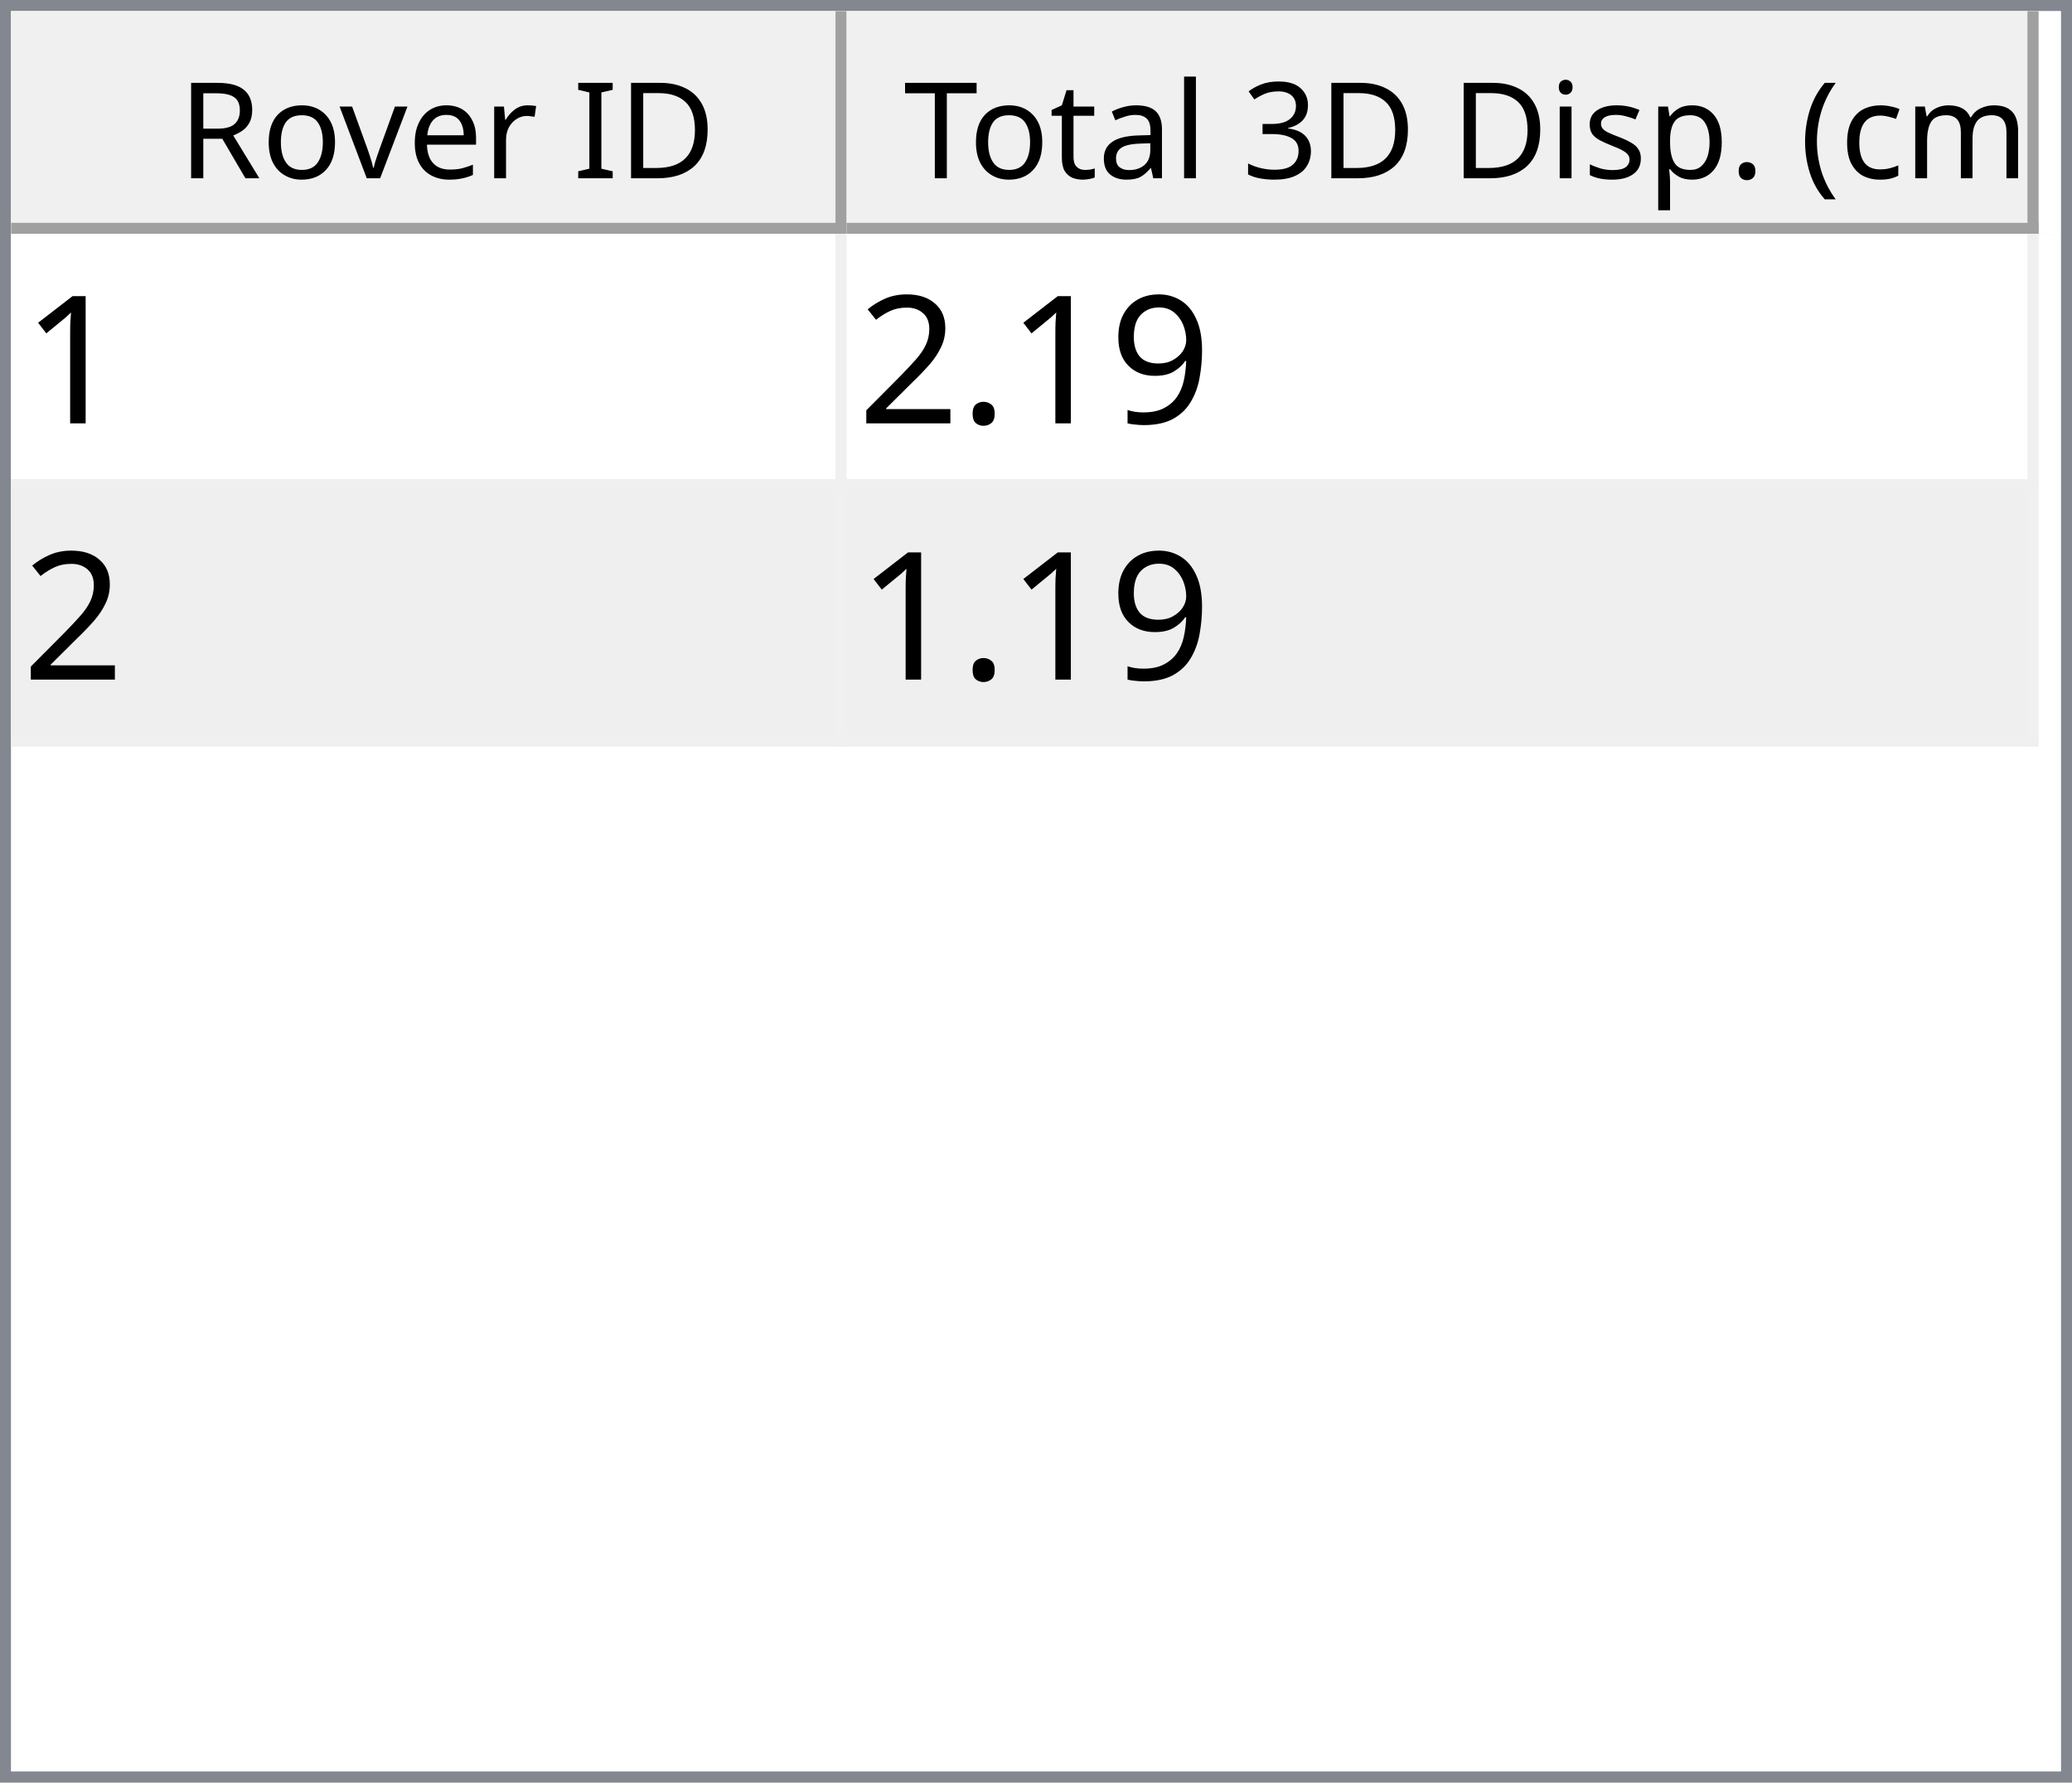
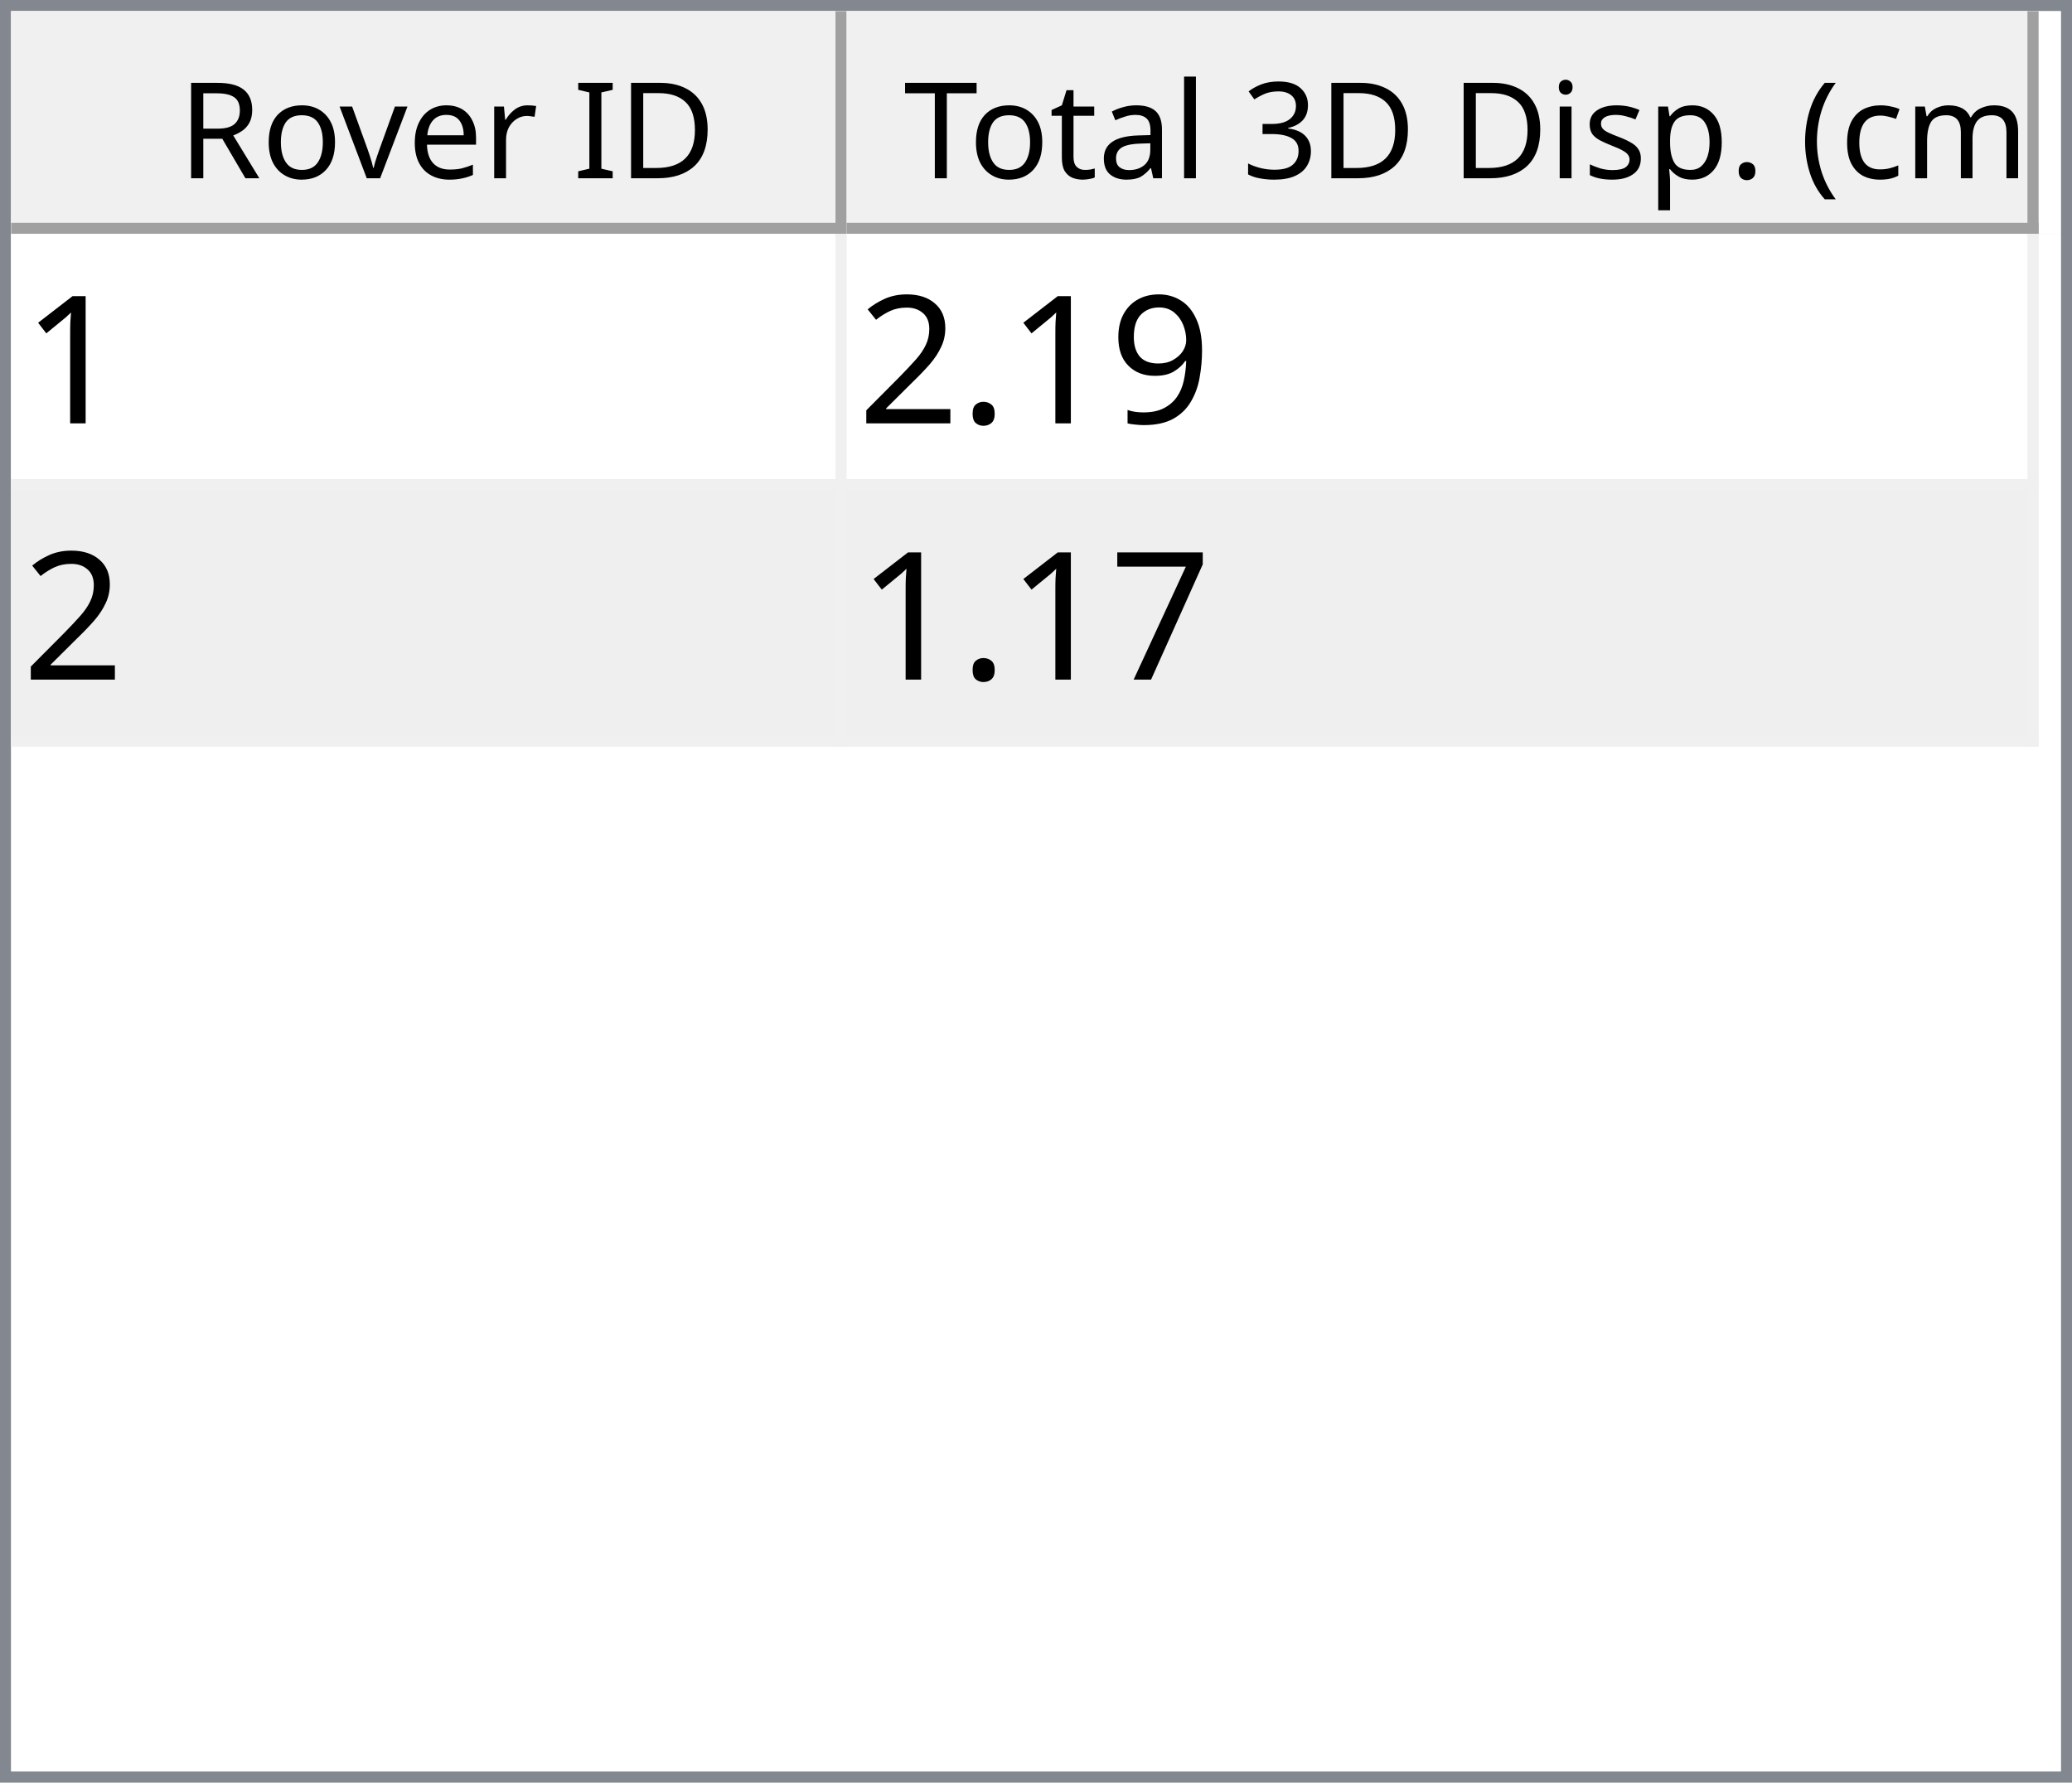
<svg xmlns="http://www.w3.org/2000/svg" style="fill-opacity:1; color-rendering:auto; color-interpolation:auto; text-rendering:auto; stroke:black; stroke-linecap:square; stroke-miterlimit:10; shape-rendering:auto; stroke-opacity:1; fill:black; stroke-dasharray:none; font-weight:normal; stroke-width:1; font-family:'Dialog'; font-style:normal; stroke-linejoin:miter; font-size:12px; stroke-dashoffset:0; image-rendering:auto;" width="186" height="160">
  <defs id="genericDefs" />
  <g>
    <defs id="defs1">
      <clipPath clipPathUnits="userSpaceOnUse" id="clipPath1">
        <path d="M0 0 L186 0 L186 160 L0 160 L0 0 Z" />
      </clipPath>
      <clipPath clipPathUnits="userSpaceOnUse" id="clipPath2">
        <path d="M0 0 L0 160 L186 160 L186 0 Z" />
      </clipPath>
      <clipPath clipPathUnits="userSpaceOnUse" id="clipPath3">
        <path d="M0 0 L0 20 L184 20 L184 0 Z" />
      </clipPath>
      <clipPath clipPathUnits="userSpaceOnUse" id="clipPath4">
        <path d="M0 0 L0 20 L75 20 L75 0 Z" />
      </clipPath>
      <clipPath clipPathUnits="userSpaceOnUse" id="clipPath5">
        <path d="M1 1 L1 19 L74 19 L74 1 Z" />
      </clipPath>
      <clipPath clipPathUnits="userSpaceOnUse" id="clipPath6">
        <path d="M0 0 L0 18 L73 18 L73 0 Z" />
      </clipPath>
      <clipPath clipPathUnits="userSpaceOnUse" id="clipPath7">
        <path d="M-0.5 -0.5 L-0.5 19.5 L74.5 19.5 L74.5 -0.5 Z" />
      </clipPath>
      <clipPath clipPathUnits="userSpaceOnUse" id="clipPath8">
        <path d="M0 0 L0 20 L107 20 L107 0 Z" />
      </clipPath>
      <clipPath clipPathUnits="userSpaceOnUse" id="clipPath9">
        <path d="M1 1 L1 19 L106 19 L106 1 Z" />
      </clipPath>
      <clipPath clipPathUnits="userSpaceOnUse" id="clipPath10">
        <path d="M0 0 L0 18 L105 18 L105 0 Z" />
      </clipPath>
      <clipPath clipPathUnits="userSpaceOnUse" id="clipPath11">
        <path d="M-0.5 -0.5 L-0.5 19.5 L106.5 19.5 L106.5 -0.5 Z" />
      </clipPath>
      <clipPath clipPathUnits="userSpaceOnUse" id="clipPath12">
        <path d="M0 0 L0 138 L184 138 L184 0 Z" />
      </clipPath>
      <clipPath clipPathUnits="userSpaceOnUse" id="clipPath13">
        <path d="M0 0 L0 46 L182 46 L182 0 Z" />
      </clipPath>
      <clipPath clipPathUnits="userSpaceOnUse" id="clipPath14">
        <path d="M-0.5 -0.5 L-0.5 45.5 L181.5 45.5 L181.5 -0.5 Z" />
      </clipPath>
      <clipPath clipPathUnits="userSpaceOnUse" id="clipPath15">
        <path d="M0 0 L0 22 L74 22 L74 0 Z" />
      </clipPath>
      <clipPath clipPathUnits="userSpaceOnUse" id="clipPath16">
        <path d="M0 0 L0 22 L106 22 L106 0 Z" />
      </clipPath>
      <font horiz-adv-x="64.551" id="font1">
        <font-face ascent="107.91" descent="25.098" units-per-em="100" style="font-style:normal; font-family:Segoe UI; font-weight:normal;" />
        <missing-glyph horiz-adv-x="64.551" d="M8.109 0 L8.109 68.266 L56.453 68.266 L56.453 0 L8.109 0 ZM15.328 7.234 L49.219 7.234 L49.219 61.031 L15.328 61.031 L15.328 7.234 Z" />
        <glyph unicode="D" horiz-adv-x="70.117" d="M9.188 0 L9.188 70.016 L28.516 70.016 Q65.531 70.016 65.531 35.891 Q65.531 19.672 55.25 9.836 Q44.969 0 27.734 0 L9.188 0 ZM17.391 62.594 L17.391 7.422 L27.828 7.422 Q41.609 7.422 49.273 14.797 Q56.938 22.172 56.938 35.688 Q56.938 62.594 28.328 62.594 L17.391 62.594 Z" />
        <glyph unicode="I" horiz-adv-x="26.611" d="M17.391 0 L9.188 0 L9.188 70.016 L17.391 70.016 L17.391 0 Z" />
        <glyph unicode=" " horiz-adv-x="27.393" d="" />
        <glyph unicode="r" horiz-adv-x="34.766" d="M34.188 41.891 Q32.078 43.5 28.125 43.5 Q23 43.5 19.555 38.672 Q16.109 33.844 16.109 25.484 L16.109 0 L8.109 0 L8.109 50 L16.109 50 L16.109 39.703 L16.312 39.703 Q18.016 44.969 21.531 47.922 Q25.047 50.875 29.391 50.875 Q32.516 50.875 34.188 50.203 L34.188 41.891 Z" />
        <glyph unicode="e" horiz-adv-x="52.295" d="M48.297 23 L12.984 23 Q13.188 14.656 17.484 10.109 Q21.781 5.562 29.297 5.562 Q37.75 5.562 44.828 11.141 L44.828 3.609 Q38.234 -1.172 27.391 -1.172 Q16.797 -1.172 10.742 5.641 Q4.688 12.453 4.688 24.812 Q4.688 36.469 11.305 43.82 Q17.922 51.172 27.734 51.172 Q37.547 51.172 42.922 44.828 Q48.297 38.484 48.297 27.203 L48.297 23 ZM40.094 29.781 Q40.047 36.719 36.75 40.578 Q33.453 44.438 27.594 44.438 Q21.922 44.438 17.969 40.383 Q14.016 36.328 13.094 29.781 L40.094 29.781 Z" />
        <glyph unicode="v" horiz-adv-x="47.9" d="M47.406 50 L27.484 0 L19.625 0 L0.688 50 L9.469 50 L22.172 13.672 Q23.578 9.672 23.922 6.688 L24.125 6.688 Q24.609 10.453 25.688 13.484 L38.969 50 L47.406 50 Z" />
        <glyph unicode="o" horiz-adv-x="58.594" d="M29 -1.172 Q17.922 -1.172 11.305 5.836 Q4.688 12.844 4.688 24.422 Q4.688 37.016 11.57 44.094 Q18.453 51.172 30.172 51.172 Q41.359 51.172 47.633 44.289 Q53.906 37.406 53.906 25.203 Q53.906 13.234 47.141 6.031 Q40.375 -1.172 29 -1.172 ZM29.594 44.438 Q21.875 44.438 17.383 39.188 Q12.891 33.938 12.891 24.703 Q12.891 15.828 17.43 10.695 Q21.969 5.562 29.594 5.562 Q37.359 5.562 41.531 10.594 Q45.703 15.625 45.703 24.906 Q45.703 34.281 41.531 39.359 Q37.359 44.438 29.594 44.438 Z" />
        <glyph unicode="R" horiz-adv-x="59.814" d="M59.375 0 L49.609 0 L37.891 19.625 Q36.281 22.359 34.766 24.289 Q33.25 26.219 31.664 27.438 Q30.078 28.656 28.25 29.219 Q26.422 29.781 24.125 29.781 L17.391 29.781 L17.391 0 L9.188 0 L9.188 70.016 L30.078 70.016 Q34.672 70.016 38.555 68.867 Q42.438 67.719 45.289 65.375 Q48.141 63.031 49.758 59.547 Q51.375 56.062 51.375 51.375 Q51.375 47.703 50.273 44.656 Q49.172 41.609 47.148 39.211 Q45.125 36.812 42.266 35.133 Q39.406 33.453 35.844 32.516 L35.844 32.328 Q37.594 31.547 38.891 30.547 Q40.188 29.547 41.359 28.18 Q42.531 26.812 43.68 25.078 Q44.828 23.344 46.234 21.047 L59.375 0 ZM17.391 62.594 L17.391 37.203 L28.516 37.203 Q31.594 37.203 34.203 38.133 Q36.812 39.062 38.719 40.797 Q40.625 42.531 41.703 45.047 Q42.781 47.562 42.781 50.688 Q42.781 56.297 39.141 59.445 Q35.5 62.594 28.609 62.594 L17.391 62.594 Z" />
        <glyph unicode=")" horiz-adv-x="30.176" d="M8.297 -15.922 L1.172 -15.922 Q16.406 2.344 16.406 26.812 Q16.406 51.469 1.078 70.016 L8.297 70.016 Q23.531 52.156 23.531 26.703 Q23.531 1.375 8.297 -15.922 Z" />
        <glyph unicode="m" horiz-adv-x="86.133" d="M79.109 0 L71.094 0 L71.094 28.719 Q71.094 37.016 68.531 40.727 Q65.969 44.438 59.906 44.438 Q54.781 44.438 51.195 39.75 Q47.609 35.062 47.609 28.516 L47.609 0 L39.594 0 L39.594 29.688 Q39.594 44.438 28.219 44.438 Q22.953 44.438 19.531 40.016 Q16.109 35.594 16.109 28.516 L16.109 0 L8.109 0 L8.109 50 L16.109 50 L16.109 42.094 L16.312 42.094 Q21.625 51.172 31.844 51.172 Q36.969 51.172 40.773 48.312 Q44.578 45.453 46 40.828 Q51.562 51.172 62.594 51.172 Q79.109 51.172 79.109 30.812 L79.109 0 Z" />
        <glyph unicode="c" horiz-adv-x="46.191" d="M42.188 2.297 Q36.422 -1.172 28.516 -1.172 Q17.828 -1.172 11.258 5.789 Q4.688 12.75 4.688 23.828 Q4.688 36.188 11.766 43.68 Q18.844 51.172 30.672 51.172 Q37.25 51.172 42.281 48.734 L42.281 40.531 Q36.719 44.438 30.375 44.438 Q22.703 44.438 17.797 38.945 Q12.891 33.453 12.891 24.516 Q12.891 15.719 17.508 10.641 Q22.125 5.562 29.891 5.562 Q36.422 5.562 42.188 9.906 L42.188 2.297 Z" />
        <glyph unicode="(" horiz-adv-x="30.176" d="M29.109 -15.922 L21.969 -15.922 Q6.844 1.375 6.844 26.703 Q6.844 52.156 21.969 70.016 L29.203 70.016 Q13.875 51.469 13.875 26.812 Q13.875 2.344 29.109 -15.922 Z" />
        <glyph unicode="." horiz-adv-x="21.68" d="M10.891 -1.078 Q8.641 -1.078 7.055 0.539 Q5.469 2.156 5.469 4.391 Q5.469 6.641 7.055 8.273 Q8.641 9.906 10.891 9.906 Q13.188 9.906 14.797 8.273 Q16.406 6.641 16.406 4.391 Q16.406 2.156 14.797 0.539 Q13.188 -1.078 10.891 -1.078 Z" />
        <glyph unicode="p" horiz-adv-x="58.789" d="M16.312 7.234 L16.109 7.234 L16.109 -23 L8.109 -23 L8.109 50 L16.109 50 L16.109 41.219 L16.312 41.219 Q22.219 51.172 33.594 51.172 Q43.266 51.172 48.688 44.461 Q54.109 37.75 54.109 26.469 Q54.109 13.922 48 6.375 Q41.891 -1.172 31.297 -1.172 Q21.578 -1.172 16.312 7.234 ZM16.109 27.391 L16.109 20.406 Q16.109 14.203 20.141 9.883 Q24.172 5.562 30.375 5.562 Q37.641 5.562 41.773 11.133 Q45.906 16.703 45.906 26.609 Q45.906 34.969 42.047 39.703 Q38.188 44.438 31.594 44.438 Q24.609 44.438 20.359 39.578 Q16.109 34.719 16.109 27.391 Z" />
        <glyph unicode="s" horiz-adv-x="42.432" d="M5.078 1.812 L5.078 10.406 Q11.625 5.562 19.484 5.562 Q30.031 5.562 30.031 12.594 Q30.031 14.594 29.125 15.992 Q28.219 17.391 26.68 18.461 Q25.141 19.531 23.07 20.383 Q21 21.234 18.609 22.172 Q15.281 23.484 12.766 24.828 Q10.25 26.172 8.57 27.859 Q6.891 29.547 6.031 31.695 Q5.172 33.844 5.172 36.719 Q5.172 40.234 6.789 42.945 Q8.406 45.656 11.086 47.484 Q13.766 49.312 17.211 50.242 Q20.656 51.172 24.312 51.172 Q30.812 51.172 35.938 48.922 L35.938 40.828 Q30.422 44.438 23.25 44.438 Q21 44.438 19.195 43.922 Q17.391 43.406 16.094 42.477 Q14.797 41.547 14.086 40.258 Q13.375 38.969 13.375 37.406 Q13.375 35.453 14.086 34.133 Q14.797 32.812 16.164 31.789 Q17.531 30.766 19.484 29.938 Q21.438 29.109 23.922 28.125 Q27.25 26.859 29.883 25.516 Q32.516 24.172 34.375 22.484 Q36.234 20.797 37.234 18.602 Q38.234 16.406 38.234 13.375 Q38.234 9.672 36.602 6.938 Q34.969 4.203 32.234 2.398 Q29.5 0.594 25.93 -0.289 Q22.359 -1.172 18.453 -1.172 Q10.75 -1.172 5.078 1.812 Z" />
        <glyph unicode="i" horiz-adv-x="24.219" d="M12.203 62.703 Q10.062 62.703 8.547 64.164 Q7.031 65.625 7.031 67.875 Q7.031 70.125 8.547 71.609 Q10.062 73.094 12.203 73.094 Q14.406 73.094 15.945 71.609 Q17.484 70.125 17.484 67.875 Q17.484 65.719 15.945 64.211 Q14.406 62.703 12.203 62.703 ZM16.109 0 L8.109 0 L8.109 50 L16.109 50 L16.109 0 Z" />
        <glyph unicode="3" horiz-adv-x="53.906" d="M46.531 19.828 Q46.531 15.094 44.75 11.211 Q42.969 7.328 39.719 4.57 Q36.469 1.812 31.93 0.297 Q27.391 -1.219 21.922 -1.219 Q11.922 -1.219 6 2.594 L6 11.188 Q13.094 5.609 22.219 5.609 Q25.875 5.609 28.828 6.539 Q31.781 7.469 33.906 9.227 Q36.031 10.984 37.18 13.477 Q38.328 15.969 38.328 19.094 Q38.328 32.812 18.797 32.812 L12.984 32.812 L12.984 39.594 L18.5 39.594 Q35.797 39.594 35.797 52.484 Q35.797 64.406 22.609 64.406 Q15.188 64.406 8.688 59.422 L8.688 67.188 Q15.375 71.188 24.609 71.188 Q29 71.188 32.57 69.969 Q36.141 68.75 38.68 66.555 Q41.219 64.359 42.609 61.281 Q44 58.203 44 54.5 Q44 40.672 30.031 36.719 L30.031 36.531 Q33.594 36.141 36.625 34.797 Q39.656 33.453 41.852 31.305 Q44.047 29.156 45.289 26.25 Q46.531 23.344 46.531 19.828 Z" />
        <glyph unicode="l" horiz-adv-x="24.219" d="M16.109 0 L8.109 0 L8.109 74.031 L16.109 74.031 L16.109 0 Z" />
        <glyph unicode="a" horiz-adv-x="50.879" d="M43.891 0 L35.891 0 L35.891 7.812 L35.688 7.812 Q30.469 -1.172 20.312 -1.172 Q12.844 -1.172 8.617 2.781 Q4.391 6.734 4.391 13.281 Q4.391 27.297 20.906 29.594 L35.891 31.688 Q35.891 44.438 25.594 44.438 Q16.547 44.438 9.281 38.281 L9.281 46.484 Q16.656 51.172 26.266 51.172 Q43.891 51.172 43.891 32.516 L43.891 0 ZM35.891 25.297 L23.828 23.641 Q18.266 22.859 15.43 20.875 Q12.594 18.891 12.594 13.875 Q12.594 10.203 15.211 7.883 Q17.828 5.562 22.172 5.562 Q28.125 5.562 32.008 9.742 Q35.891 13.922 35.891 20.312 L35.891 25.297 Z" />
        <glyph unicode="t" horiz-adv-x="33.887" d="M31.297 0.484 Q28.469 -1.078 23.828 -1.078 Q10.688 -1.078 10.688 13.578 L10.688 43.172 L2.094 43.172 L2.094 50 L10.688 50 L10.688 62.203 L18.703 64.797 L18.703 50 L31.297 50 L31.297 43.172 L18.703 43.172 L18.703 14.984 Q18.703 9.969 20.414 7.82 Q22.125 5.672 26.078 5.672 Q29.109 5.672 31.297 7.328 L31.297 0.484 Z" />
        <glyph unicode="T" horiz-adv-x="52.393" d="M50.594 62.594 L30.375 62.594 L30.375 0 L22.172 0 L22.172 62.594 L2 62.594 L2 70.016 L50.594 70.016 L50.594 62.594 Z" />
      </font>
      <font horiz-adv-x="75.0" id="font2">
        <font-face ascent="100.537" descent="21.973" units-per-em="100" style="font-style:normal; font-family:sans-serif; font-weight:normal;" />
        <missing-glyph horiz-adv-x="75.0" d="M12.5 0 L12.5 62.5 L62.5 62.5 L62.5 0 L12.5 0 ZM14.062 1.562 L60.938 1.562 L60.938 60.938 L14.062 60.938 L14.062 1.562 Z" />
        <glyph unicode="1" horiz-adv-x="55.615" d="M37.25 0 L28.469 0 L28.469 56 Q25.297 52.984 20.141 49.953 Q14.984 46.922 10.891 45.406 L10.891 53.906 Q18.266 57.375 23.781 62.305 Q29.297 67.234 31.594 71.875 L37.25 71.875 L37.25 0 Z" />
        <glyph unicode="9" horiz-adv-x="55.615" d="M5.469 16.547 L13.922 17.328 Q14.984 11.375 18.016 8.688 Q21.047 6 25.781 6 Q29.828 6 32.883 7.859 Q35.938 9.719 37.891 12.82 Q39.844 15.922 41.164 21.195 Q42.484 26.469 42.484 31.938 Q42.484 32.516 42.438 33.688 Q39.797 29.5 35.234 26.883 Q30.672 24.266 25.344 24.266 Q16.453 24.266 10.305 30.711 Q4.156 37.156 4.156 47.703 Q4.156 58.594 10.578 65.234 Q17 71.875 26.656 71.875 Q33.641 71.875 39.43 68.117 Q45.219 64.359 48.219 57.398 Q51.219 50.438 51.219 37.25 Q51.219 23.531 48.242 15.406 Q45.266 7.281 39.383 3.031 Q33.5 -1.219 25.594 -1.219 Q17.188 -1.219 11.867 3.445 Q6.547 8.109 5.469 16.547 ZM41.453 48.141 Q41.453 55.719 37.43 60.156 Q33.406 64.594 27.734 64.594 Q21.875 64.594 17.531 59.812 Q13.188 55.031 13.188 47.406 Q13.188 40.578 17.312 36.305 Q21.438 32.031 27.484 32.031 Q33.594 32.031 37.523 36.305 Q41.453 40.578 41.453 48.141 Z" />
        <glyph unicode="." horiz-adv-x="27.783" d="M9.078 0 L9.078 10.016 L19.094 10.016 L19.094 0 L9.078 0 Z" />
        <glyph unicode="2" horiz-adv-x="55.615" d="M50.344 8.453 L50.344 0 L3.031 0 Q2.938 3.172 4.047 6.109 Q5.859 10.938 9.836 15.625 Q13.812 20.312 21.344 26.469 Q33.016 36.031 37.117 41.625 Q41.219 47.219 41.219 52.203 Q41.219 57.422 37.477 61.008 Q33.734 64.594 27.734 64.594 Q21.391 64.594 17.578 60.789 Q13.766 56.984 13.719 50.25 L4.688 51.172 Q5.609 61.281 11.664 66.578 Q17.719 71.875 27.938 71.875 Q38.234 71.875 44.242 66.164 Q50.25 60.453 50.25 52 Q50.25 47.703 48.492 43.555 Q46.734 39.406 42.656 34.812 Q38.578 30.219 29.109 22.219 Q21.188 15.578 18.945 13.211 Q16.703 10.844 15.234 8.453 L50.344 8.453 Z" />
+         <glyph unicode="7" horiz-adv-x="55.615" d="M4.734 62.203 L4.734 70.656 L51.078 70.656 L51.078 63.812 Q44.234 56.547 37.523 44.484 Q30.812 32.422 27.156 19.672 Q24.516 10.688 23.781 0 L14.75 0 Q14.891 8.453 18.062 20.414 Q21.234 32.375 27.172 43.484 Q33.109 54.594 39.797 62.203 L4.734 62.203 Z" />
      </font>
    </defs>
    <g style="fill:white; stroke:white;">
      <rect x="0" y="0" width="186" style="clip-path:url(#clipPath1); stroke:none;" height="160" />
    </g>
    <g style="fill:white; text-rendering:optimizeSpeed; color-rendering:optimizeSpeed; image-rendering:optimizeSpeed; shape-rendering:crispEdges; stroke:white; color-interpolation:sRGB;">
      <rect x="0" width="186" height="160" y="0" style="stroke:none;" />
      <path style="stroke:none;" d="M0 160 L186 160 L186 0 L0 0 Z" />
    </g>
    <g style="fill:rgb(240,240,240); font-family:'Segoe UI'; stroke:rgb(240,240,240);">
      <rect x="0" y="0" width="186" style="clip-path:url(#clipPath2); stroke:none;" height="160" />
    </g>
    <g style="fill:rgb(130,135,144); font-family:'Segoe UI'; stroke:rgb(130,135,144);">
      <path d="M0 0 L186 0 L186 160 L0 160 L0 0 ZM1 1 L185 1 L185 159 L1 159 L1 1 Z" style="fill-rule:evenodd; clip-path:url(#clipPath2); stroke:none;" />
    </g>
    <g style="fill:white; font-family:'Segoe UI'; stroke:white;" transform="translate(1,1)">
      <rect x="0" y="0" width="184" style="clip-path:url(#clipPath3); stroke:none;" height="20" />
    </g>
    <g style="fill:rgb(240,240,240); font-family:'Segoe UI'; stroke:rgb(240,240,240);" transform="translate(1,1)">
      <rect x="0" y="0" width="75" style="clip-path:url(#clipPath4); stroke:none;" height="20" />
    </g>
    <g style="font-family:'Segoe UI';" transform="translate(2,2)">
      <text x="14" xml:space="preserve" y="14" style="clip-path:url(#clipPath6); stroke:none;">Rover ID</text>
    </g>
    <g style="fill:rgb(160,160,160); font-family:'Segoe UI'; stroke:rgb(160,160,160); stroke-linejoin:bevel;" transform="translate(1.5,1.5)">
      <line x1="74" x2="74" y1="0" style="fill:none; clip-path:url(#clipPath7);" y2="19" />
    </g>
    <g style="fill:rgb(160,160,160); font-family:'Segoe UI'; stroke:rgb(160,160,160); stroke-linejoin:bevel;" transform="matrix(1,0,0,1,1,1) translate(0.5,0.5)">
      <line x1="0" x2="74" y1="19" style="fill:none; clip-path:url(#clipPath7);" y2="19" />
    </g>
    <g style="fill:rgb(240,240,240); font-family:'Segoe UI'; stroke:rgb(240,240,240);" transform="translate(76,1)">
      <rect x="0" y="0" width="107" style="clip-path:url(#clipPath8); stroke:none;" height="20" />
    </g>
    <g style="font-family:'Segoe UI';" transform="translate(77,2)">
      <text x="1" xml:space="preserve" y="14" style="clip-path:url(#clipPath10); stroke:none;"> Total 3D Disp. (cm)</text>
    </g>
    <g style="fill:rgb(160,160,160); font-family:'Segoe UI'; stroke:rgb(160,160,160); stroke-linejoin:bevel;" transform="translate(76.5,1.5)">
      <line x1="106" x2="106" y1="0" style="fill:none; clip-path:url(#clipPath11);" y2="19" />
    </g>
    <g style="fill:rgb(160,160,160); font-family:'Segoe UI'; stroke:rgb(160,160,160); stroke-linejoin:bevel;" transform="matrix(1,0,0,1,76,1) translate(0.5,0.5)">
      <line x1="0" x2="106" y1="19" style="fill:none; clip-path:url(#clipPath11);" y2="19" />
    </g>
    <g style="fill:white; font-family:'Segoe UI'; stroke:white;" transform="translate(1,21)">
      <rect x="0" y="0" width="184" style="clip-path:url(#clipPath12); stroke:none;" height="138" />
    </g>
    <g style="fill:rgb(240,240,240); font-size:16px; font-family:sans-serif; stroke:rgb(240,240,240);" transform="translate(1,21)">
      <rect x="0" y="0" width="182" style="clip-path:url(#clipPath13); stroke:none;" height="46" />
      <line transform="translate(0.5,0.5)" x1="0" x2="181" y1="22" style="clip-path:url(#clipPath14); fill:none; stroke-linejoin:bevel;" y2="22" />
    </g>
    <g transform="matrix(1,0,0,1,1,21) translate(0.5,0.5)" style="fill:rgb(240,240,240); font-size:16px; font-family:sans-serif; stroke:rgb(240,240,240); stroke-linejoin:bevel;">
      <line x1="0" x2="181" y1="45" style="fill:none; clip-path:url(#clipPath14);" y2="45" />
    </g>
    <g transform="matrix(1,0,0,1,1,21) translate(0.5,0.5)" style="fill:rgb(240,240,240); font-size:16px; font-family:sans-serif; stroke:rgb(240,240,240); stroke-linejoin:bevel;">
      <line x1="74" x2="74" y1="0" style="fill:none; clip-path:url(#clipPath14);" y2="45" />
    </g>
    <g transform="matrix(1,0,0,1,1,21) translate(0.5,0.5)" style="fill:rgb(240,240,240); font-size:16px; font-family:sans-serif; stroke:rgb(240,240,240); stroke-linejoin:bevel;">
      <line x1="181" x2="181" y1="0" style="fill:none; clip-path:url(#clipPath14);" y2="45" />
    </g>
    <g style="fill:white; font-size:16px; font-family:sans-serif; stroke:white;" transform="matrix(1,0,0,1,1,21)">
      <rect x="0" y="0" width="74" style="clip-path:url(#clipPath15); stroke:none;" height="22" />
      <text x="1" y="17" style="fill:black; clip-path:url(#clipPath15); stroke:none;" xml:space="preserve">1</text>
    </g>
    <g style="fill:white; font-size:16px; font-family:sans-serif; stroke:white;" transform="matrix(1,0,0,1,1,21) translate(75,0)">
      <rect x="0" y="0" width="106" style="clip-path:url(#clipPath16); stroke:none;" height="22" />
      <text x="1" y="17" style="fill:black; clip-path:url(#clipPath16); stroke:none;" xml:space="preserve">2.19</text>
    </g>
    <g style="fill:rgb(239,239,239); font-size:16px; font-family:sans-serif; stroke:rgb(239,239,239);" transform="matrix(1,0,0,1,1,21) translate(0,23)">
      <rect x="0" y="0" width="74" style="clip-path:url(#clipPath15); stroke:none;" height="22" />
      <text x="1" y="17" style="fill:black; clip-path:url(#clipPath15); stroke:none;" xml:space="preserve">2</text>
    </g>
    <g style="fill:rgb(239,239,239); font-size:16px; font-family:sans-serif; stroke:rgb(239,239,239);" transform="matrix(1,0,0,1,1,21) translate(75,23)">
      <rect x="0" y="0" width="106" style="clip-path:url(#clipPath16); stroke:none;" height="22" />
-       <text x="1" y="17" style="fill:black; clip-path:url(#clipPath16); stroke:none;" xml:space="preserve">1.19</text>
+       <text x="1" y="17" style="fill:black; clip-path:url(#clipPath16); stroke:none;" xml:space="preserve">1.17</text>
    </g>
  </g>
</svg>
